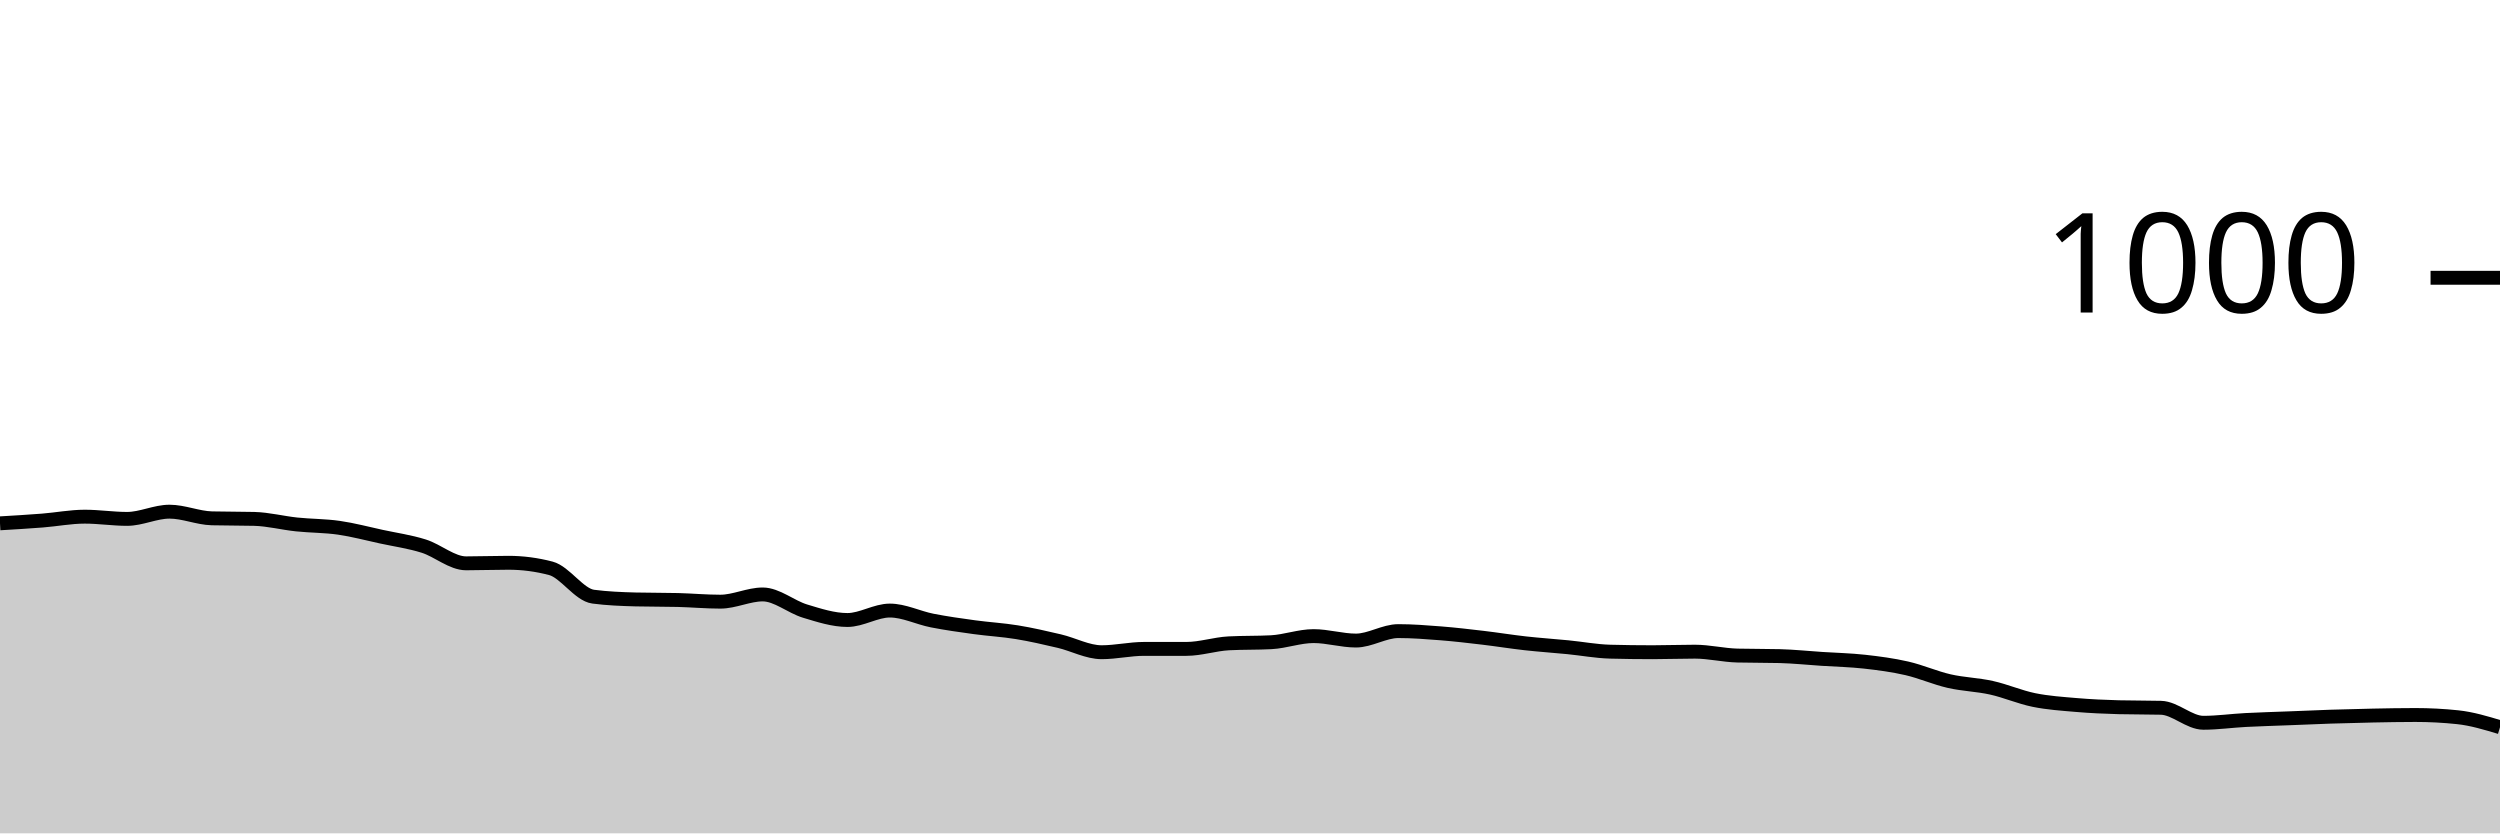
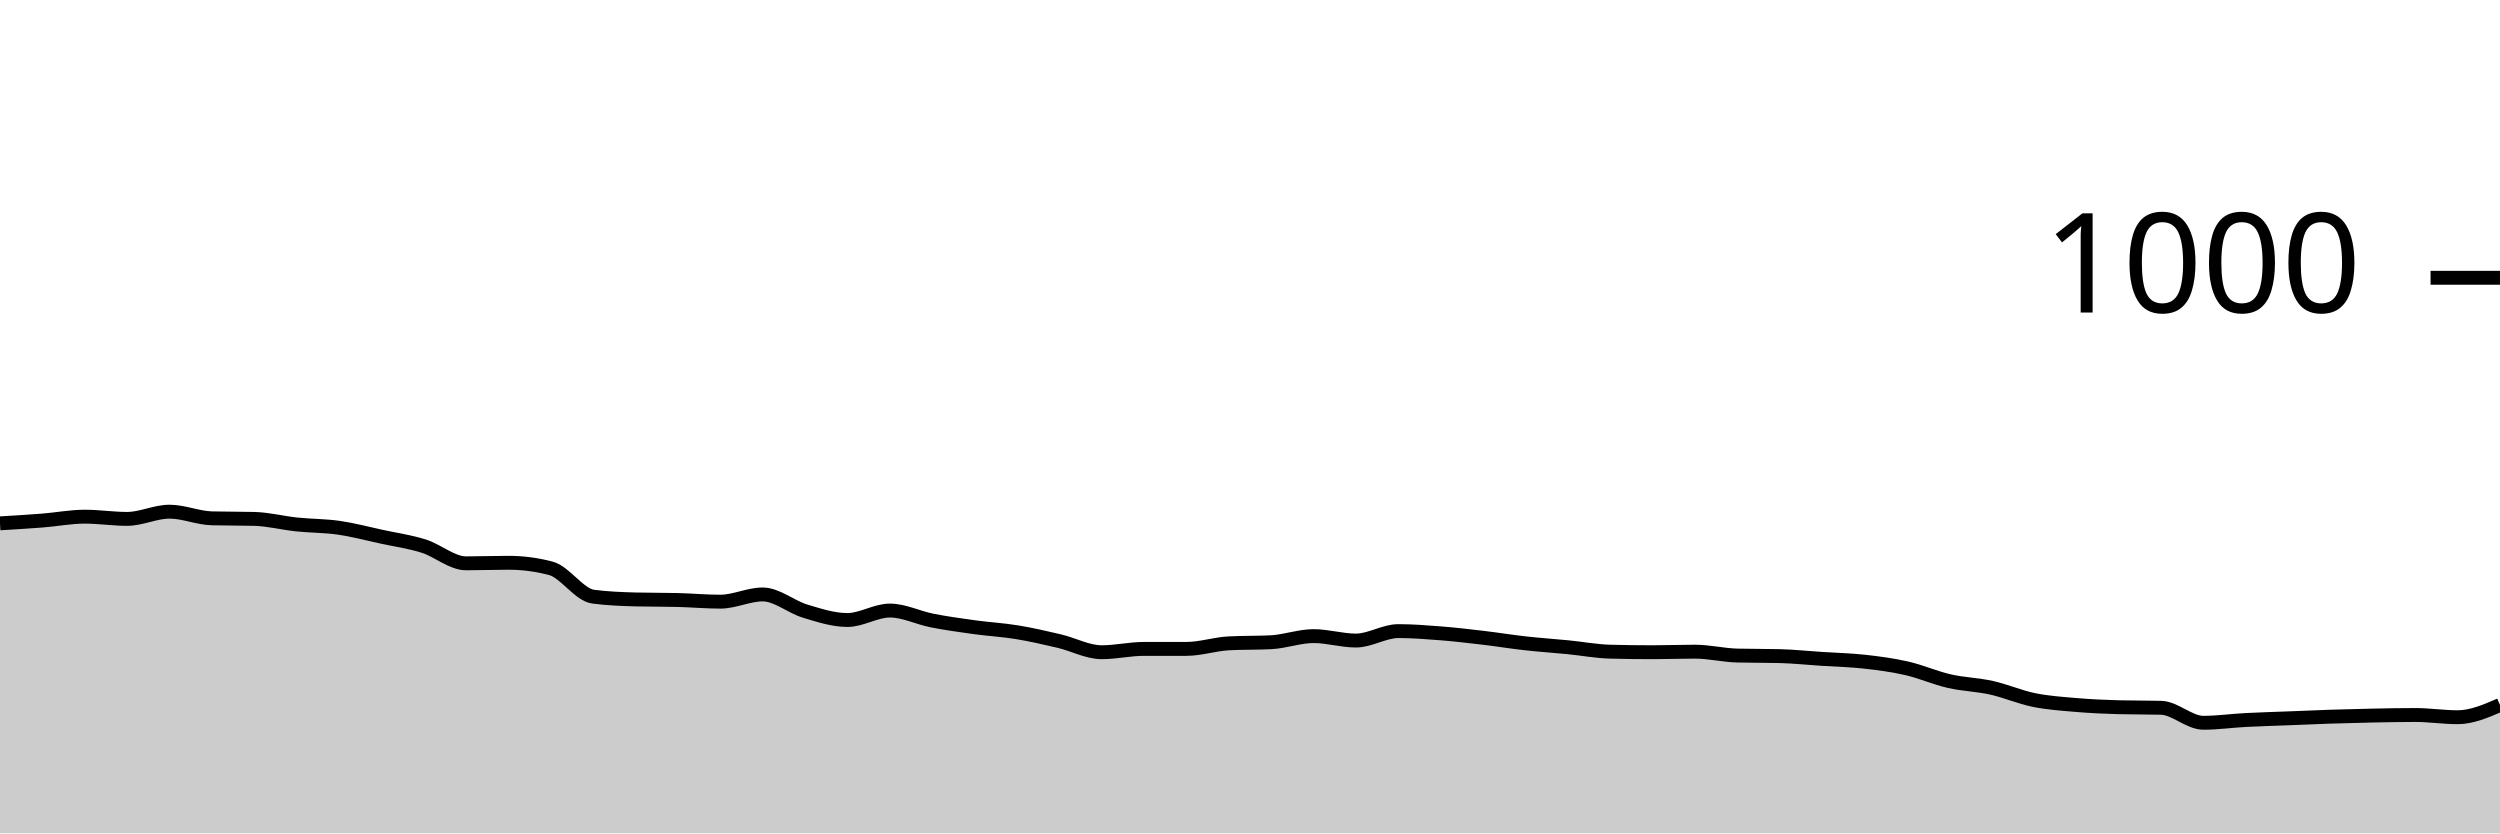
<svg xmlns="http://www.w3.org/2000/svg" viewBox="0 0 180 60">
  <g transform="translate(0,20)">
-     <path class="area" fill="rgba(0, 0, 0, 0.2)" d="M0,17.68C1.017,17.62,2.034,17.56,3.051,17.48C4.068,17.4,5.085,17.2,6.102,17.2C7.119,17.2,8.136,17.36,9.153,17.36C10.169,17.36,11.186,16.84,12.203,16.84C13.22,16.84,14.237,17.293,15.254,17.32C16.271,17.347,17.288,17.333,18.305,17.36C19.322,17.387,20.339,17.653,21.356,17.76C22.373,17.867,23.39,17.853,24.407,18C25.424,18.147,26.441,18.42,27.458,18.64C28.475,18.86,29.492,19,30.508,19.32C31.525,19.64,32.542,20.56,33.559,20.56C34.576,20.56,35.593,20.52,36.61,20.52C37.627,20.52,38.644,20.653,39.661,20.92C40.678,21.187,41.695,22.827,42.712,22.96C43.729,23.093,44.746,23.133,45.763,23.16C46.78,23.187,47.797,23.173,48.814,23.2C49.831,23.227,50.847,23.32,51.864,23.32C52.881,23.32,53.898,22.8,54.915,22.8C55.932,22.8,56.949,23.693,57.966,24C58.983,24.307,60,24.64,61.017,24.64C62.034,24.64,63.051,23.96,64.068,23.96C65.085,23.96,66.102,24.48,67.119,24.68C68.136,24.88,69.153,25.02,70.169,25.16C71.186,25.3,72.203,25.353,73.22,25.52C74.237,25.687,75.254,25.92,76.271,26.16C77.288,26.4,78.305,26.96,79.322,26.96C80.339,26.96,81.356,26.72,82.373,26.72C83.39,26.72,84.407,26.72,85.424,26.72C86.441,26.72,87.458,26.373,88.475,26.32C89.492,26.267,90.508,26.293,91.525,26.24C92.542,26.187,93.559,25.8,94.576,25.8C95.593,25.8,96.61,26.12,97.627,26.12C98.644,26.12,99.661,25.44,100.678,25.44C101.695,25.44,102.712,25.52,103.729,25.6C104.746,25.68,105.763,25.8,106.78,25.92C107.797,26.04,108.814,26.207,109.831,26.32C110.847,26.433,111.864,26.5,112.881,26.6C113.898,26.7,114.915,26.893,115.932,26.92C116.949,26.947,117.966,26.96,118.983,26.96C120,26.96,121.017,26.92,122.034,26.92C123.051,26.92,124.068,27.173,125.085,27.2C126.102,27.227,127.119,27.213,128.136,27.24C129.153,27.267,130.169,27.373,131.186,27.44C132.203,27.507,133.22,27.527,134.237,27.64C135.254,27.753,136.271,27.887,137.288,28.12C138.305,28.353,139.322,28.807,140.339,29.04C141.356,29.273,142.373,29.293,143.39,29.52C144.407,29.747,145.424,30.193,146.441,30.4C147.458,30.607,148.475,30.673,149.492,30.76C150.508,30.847,151.525,30.893,152.542,30.92C153.559,30.947,154.576,30.933,155.593,30.96C156.61,30.987,157.627,32.04,158.644,32.04C159.661,32.04,160.678,31.893,161.695,31.84C162.712,31.787,163.729,31.76,164.746,31.72C165.763,31.68,166.78,31.633,167.797,31.6C168.814,31.567,169.831,31.54,170.847,31.52C171.864,31.5,172.881,31.48,173.898,31.48C174.915,31.48,175.932,31.533,176.949,31.64C177.966,31.747,178.983,32.053,180,32.36L180,40C178.983,40,177.966,40,176.949,40C175.932,40,174.915,40,173.898,40C172.881,40,171.864,40,170.847,40C169.831,40,168.814,40,167.797,40C166.78,40,165.763,40,164.746,40C163.729,40,162.712,40,161.695,40C160.678,40,159.661,40,158.644,40C157.627,40,156.61,40,155.593,40C154.576,40,153.559,40,152.542,40C151.525,40,150.508,40,149.492,40C148.475,40,147.458,40,146.441,40C145.424,40,144.407,40,143.39,40C142.373,40,141.356,40,140.339,40C139.322,40,138.305,40,137.288,40C136.271,40,135.254,40,134.237,40C133.22,40,132.203,40,131.186,40C130.169,40,129.153,40,128.136,40C127.119,40,126.102,40,125.085,40C124.068,40,123.051,40,122.034,40C121.017,40,120,40,118.983,40C117.966,40,116.949,40,115.932,40C114.915,40,113.898,40,112.881,40C111.864,40,110.847,40,109.831,40C108.814,40,107.797,40,106.78,40C105.763,40,104.746,40,103.729,40C102.712,40,101.695,40,100.678,40C99.661,40,98.644,40,97.627,40C96.61,40,95.593,40,94.576,40C93.559,40,92.542,40,91.525,40C90.508,40,89.492,40,88.475,40C87.458,40,86.441,40,85.424,40C84.407,40,83.39,40,82.373,40C81.356,40,80.339,40,79.322,40C78.305,40,77.288,40,76.271,40C75.254,40,74.237,40,73.22,40C72.203,40,71.186,40,70.169,40C69.153,40,68.136,40,67.119,40C66.102,40,65.085,40,64.068,40C63.051,40,62.034,40,61.017,40C60,40,58.983,40,57.966,40C56.949,40,55.932,40,54.915,40C53.898,40,52.881,40,51.864,40C50.847,40,49.831,40,48.814,40C47.797,40,46.78,40,45.763,40C44.746,40,43.729,40,42.712,40C41.695,40,40.678,40,39.661,40C38.644,40,37.627,40,36.61,40C35.593,40,34.576,40,33.559,40C32.542,40,31.525,40,30.508,40C29.492,40,28.475,40,27.458,40C26.441,40,25.424,40,24.407,40C23.39,40,22.373,40,21.356,40C20.339,40,19.322,40,18.305,40C17.288,40,16.271,40,15.254,40C14.237,40,13.22,40,12.203,40C11.186,40,10.169,40,9.153,40C8.136,40,7.119,40,6.102,40C5.085,40,4.068,40,3.051,40C2.034,40,1.017,40,0,40Z" />
-     <path class="line" stroke="black" fill="none" d="M0,17.68C1.017,17.62,2.034,17.56,3.051,17.48C4.068,17.4,5.085,17.2,6.102,17.2C7.119,17.2,8.136,17.36,9.153,17.36C10.169,17.36,11.186,16.84,12.203,16.84C13.22,16.84,14.237,17.293,15.254,17.32C16.271,17.347,17.288,17.333,18.305,17.36C19.322,17.387,20.339,17.653,21.356,17.76C22.373,17.867,23.39,17.853,24.407,18C25.424,18.147,26.441,18.42,27.458,18.64C28.475,18.86,29.492,19,30.508,19.32C31.525,19.64,32.542,20.56,33.559,20.56C34.576,20.56,35.593,20.52,36.61,20.52C37.627,20.52,38.644,20.653,39.661,20.92C40.678,21.187,41.695,22.827,42.712,22.96C43.729,23.093,44.746,23.133,45.763,23.16C46.78,23.187,47.797,23.173,48.814,23.2C49.831,23.227,50.847,23.32,51.864,23.32C52.881,23.32,53.898,22.8,54.915,22.8C55.932,22.8,56.949,23.693,57.966,24C58.983,24.307,60,24.64,61.017,24.64C62.034,24.64,63.051,23.96,64.068,23.96C65.085,23.96,66.102,24.48,67.119,24.68C68.136,24.88,69.153,25.02,70.169,25.16C71.186,25.3,72.203,25.353,73.22,25.52C74.237,25.687,75.254,25.92,76.271,26.16C77.288,26.4,78.305,26.96,79.322,26.96C80.339,26.96,81.356,26.72,82.373,26.72C83.39,26.72,84.407,26.72,85.424,26.72C86.441,26.72,87.458,26.373,88.475,26.32C89.492,26.267,90.508,26.293,91.525,26.24C92.542,26.187,93.559,25.8,94.576,25.8C95.593,25.8,96.61,26.12,97.627,26.12C98.644,26.12,99.661,25.44,100.678,25.44C101.695,25.44,102.712,25.52,103.729,25.6C104.746,25.68,105.763,25.8,106.78,25.92C107.797,26.04,108.814,26.207,109.831,26.32C110.847,26.433,111.864,26.5,112.881,26.6C113.898,26.7,114.915,26.893,115.932,26.92C116.949,26.947,117.966,26.96,118.983,26.96C120,26.96,121.017,26.92,122.034,26.92C123.051,26.92,124.068,27.173,125.085,27.2C126.102,27.227,127.119,27.213,128.136,27.24C129.153,27.267,130.169,27.373,131.186,27.44C132.203,27.507,133.22,27.527,134.237,27.64C135.254,27.753,136.271,27.887,137.288,28.12C138.305,28.353,139.322,28.807,140.339,29.04C141.356,29.273,142.373,29.293,143.39,29.52C144.407,29.747,145.424,30.193,146.441,30.4C147.458,30.607,148.475,30.673,149.492,30.76C150.508,30.847,151.525,30.893,152.542,30.92C153.559,30.947,154.576,30.933,155.593,30.96C156.61,30.987,157.627,32.04,158.644,32.04C159.661,32.04,160.678,31.893,161.695,31.84C162.712,31.787,163.729,31.76,164.746,31.72C165.763,31.68,166.78,31.633,167.797,31.6C168.814,31.567,169.831,31.54,170.847,31.52C171.864,31.5,172.881,31.48,173.898,31.48C174.915,31.48,175.932,31.533,176.949,31.64C177.966,31.747,178.983,32.053,180,32.36" />
+     <path class="area" fill="rgba(0, 0, 0, 0.2)" d="M0,17.68C1.017,17.62,2.034,17.56,3.051,17.48C4.068,17.4,5.085,17.2,6.102,17.2C7.119,17.2,8.136,17.36,9.153,17.36C10.169,17.36,11.186,16.84,12.203,16.84C13.22,16.84,14.237,17.293,15.254,17.32C16.271,17.347,17.288,17.333,18.305,17.36C19.322,17.387,20.339,17.653,21.356,17.76C22.373,17.867,23.39,17.853,24.407,18C25.424,18.147,26.441,18.42,27.458,18.64C28.475,18.86,29.492,19,30.508,19.32C31.525,19.64,32.542,20.56,33.559,20.56C34.576,20.56,35.593,20.52,36.61,20.52C37.627,20.52,38.644,20.653,39.661,20.92C40.678,21.187,41.695,22.827,42.712,22.96C43.729,23.093,44.746,23.133,45.763,23.16C46.78,23.187,47.797,23.173,48.814,23.2C49.831,23.227,50.847,23.32,51.864,23.32C52.881,23.32,53.898,22.8,54.915,22.8C55.932,22.8,56.949,23.693,57.966,24C58.983,24.307,60,24.64,61.017,24.64C62.034,24.64,63.051,23.96,64.068,23.96C65.085,23.96,66.102,24.48,67.119,24.68C68.136,24.88,69.153,25.02,70.169,25.16C71.186,25.3,72.203,25.353,73.22,25.52C74.237,25.687,75.254,25.92,76.271,26.16C77.288,26.4,78.305,26.96,79.322,26.96C80.339,26.96,81.356,26.72,82.373,26.72C83.39,26.72,84.407,26.72,85.424,26.72C86.441,26.72,87.458,26.373,88.475,26.32C89.492,26.267,90.508,26.293,91.525,26.24C92.542,26.187,93.559,25.8,94.576,25.8C95.593,25.8,96.61,26.12,97.627,26.12C98.644,26.12,99.661,25.44,100.678,25.44C101.695,25.44,102.712,25.52,103.729,25.6C104.746,25.68,105.763,25.8,106.78,25.92C107.797,26.04,108.814,26.207,109.831,26.32C110.847,26.433,111.864,26.5,112.881,26.6C113.898,26.7,114.915,26.893,115.932,26.92C116.949,26.947,117.966,26.96,118.983,26.96C120,26.96,121.017,26.92,122.034,26.92C123.051,26.92,124.068,27.173,125.085,27.2C126.102,27.227,127.119,27.213,128.136,27.24C129.153,27.267,130.169,27.373,131.186,27.44C132.203,27.507,133.22,27.527,134.237,27.64C135.254,27.753,136.271,27.887,137.288,28.12C138.305,28.353,139.322,28.807,140.339,29.04C141.356,29.273,142.373,29.293,143.39,29.52C144.407,29.747,145.424,30.193,146.441,30.4C147.458,30.607,148.475,30.673,149.492,30.76C150.508,30.847,151.525,30.893,152.542,30.92C153.559,30.947,154.576,30.933,155.593,30.96C156.61,30.987,157.627,32.04,158.644,32.04C159.661,32.04,160.678,31.893,161.695,31.84C162.712,31.787,163.729,31.76,164.746,31.72C165.763,31.68,166.78,31.633,167.797,31.6C168.814,31.567,169.831,31.54,170.847,31.52C171.864,31.5,172.881,31.48,173.898,31.48C174.915,31.48,175.932,31.64,176.949,31.64C177.966,31.64,178.983,31.2,180,30.76L180,40C178.983,40,177.966,40,176.949,40C175.932,40,174.915,40,173.898,40C172.881,40,171.864,40,170.847,40C169.831,40,168.814,40,167.797,40C166.78,40,165.763,40,164.746,40C163.729,40,162.712,40,161.695,40C160.678,40,159.661,40,158.644,40C157.627,40,156.61,40,155.593,40C154.576,40,153.559,40,152.542,40C151.525,40,150.508,40,149.492,40C148.475,40,147.458,40,146.441,40C145.424,40,144.407,40,143.39,40C142.373,40,141.356,40,140.339,40C139.322,40,138.305,40,137.288,40C136.271,40,135.254,40,134.237,40C133.22,40,132.203,40,131.186,40C130.169,40,129.153,40,128.136,40C127.119,40,126.102,40,125.085,40C124.068,40,123.051,40,122.034,40C121.017,40,120,40,118.983,40C117.966,40,116.949,40,115.932,40C114.915,40,113.898,40,112.881,40C111.864,40,110.847,40,109.831,40C108.814,40,107.797,40,106.78,40C105.763,40,104.746,40,103.729,40C102.712,40,101.695,40,100.678,40C99.661,40,98.644,40,97.627,40C96.61,40,95.593,40,94.576,40C93.559,40,92.542,40,91.525,40C90.508,40,89.492,40,88.475,40C87.458,40,86.441,40,85.424,40C84.407,40,83.39,40,82.373,40C81.356,40,80.339,40,79.322,40C78.305,40,77.288,40,76.271,40C75.254,40,74.237,40,73.22,40C72.203,40,71.186,40,70.169,40C69.153,40,68.136,40,67.119,40C66.102,40,65.085,40,64.068,40C63.051,40,62.034,40,61.017,40C60,40,58.983,40,57.966,40C56.949,40,55.932,40,54.915,40C53.898,40,52.881,40,51.864,40C50.847,40,49.831,40,48.814,40C47.797,40,46.78,40,45.763,40C44.746,40,43.729,40,42.712,40C41.695,40,40.678,40,39.661,40C38.644,40,37.627,40,36.61,40C35.593,40,34.576,40,33.559,40C32.542,40,31.525,40,30.508,40C29.492,40,28.475,40,27.458,40C26.441,40,25.424,40,24.407,40C23.39,40,22.373,40,21.356,40C20.339,40,19.322,40,18.305,40C17.288,40,16.271,40,15.254,40C14.237,40,13.22,40,12.203,40C11.186,40,10.169,40,9.153,40C8.136,40,7.119,40,6.102,40C5.085,40,4.068,40,3.051,40C2.034,40,1.017,40,0,40Z" />
+     <path class="line" stroke="black" fill="none" d="M0,17.68C1.017,17.62,2.034,17.56,3.051,17.48C4.068,17.4,5.085,17.2,6.102,17.2C7.119,17.2,8.136,17.36,9.153,17.36C10.169,17.36,11.186,16.84,12.203,16.84C13.22,16.84,14.237,17.293,15.254,17.32C16.271,17.347,17.288,17.333,18.305,17.36C19.322,17.387,20.339,17.653,21.356,17.76C22.373,17.867,23.39,17.853,24.407,18C25.424,18.147,26.441,18.42,27.458,18.64C28.475,18.86,29.492,19,30.508,19.32C31.525,19.64,32.542,20.56,33.559,20.56C34.576,20.56,35.593,20.52,36.61,20.52C37.627,20.52,38.644,20.653,39.661,20.92C40.678,21.187,41.695,22.827,42.712,22.96C43.729,23.093,44.746,23.133,45.763,23.16C46.78,23.187,47.797,23.173,48.814,23.2C49.831,23.227,50.847,23.32,51.864,23.32C52.881,23.32,53.898,22.8,54.915,22.8C55.932,22.8,56.949,23.693,57.966,24C58.983,24.307,60,24.64,61.017,24.64C62.034,24.64,63.051,23.96,64.068,23.96C65.085,23.96,66.102,24.48,67.119,24.68C68.136,24.88,69.153,25.02,70.169,25.16C71.186,25.3,72.203,25.353,73.22,25.52C74.237,25.687,75.254,25.92,76.271,26.16C77.288,26.4,78.305,26.96,79.322,26.96C80.339,26.96,81.356,26.72,82.373,26.72C83.39,26.72,84.407,26.72,85.424,26.72C86.441,26.72,87.458,26.373,88.475,26.32C89.492,26.267,90.508,26.293,91.525,26.24C92.542,26.187,93.559,25.8,94.576,25.8C95.593,25.8,96.61,26.12,97.627,26.12C98.644,26.12,99.661,25.44,100.678,25.44C101.695,25.44,102.712,25.52,103.729,25.6C104.746,25.68,105.763,25.8,106.78,25.92C107.797,26.04,108.814,26.207,109.831,26.32C110.847,26.433,111.864,26.5,112.881,26.6C113.898,26.7,114.915,26.893,115.932,26.92C116.949,26.947,117.966,26.96,118.983,26.96C120,26.96,121.017,26.92,122.034,26.92C123.051,26.92,124.068,27.173,125.085,27.2C126.102,27.227,127.119,27.213,128.136,27.24C129.153,27.267,130.169,27.373,131.186,27.44C132.203,27.507,133.22,27.527,134.237,27.64C135.254,27.753,136.271,27.887,137.288,28.12C138.305,28.353,139.322,28.807,140.339,29.04C141.356,29.273,142.373,29.293,143.39,29.52C144.407,29.747,145.424,30.193,146.441,30.4C147.458,30.607,148.475,30.673,149.492,30.76C150.508,30.847,151.525,30.893,152.542,30.92C153.559,30.947,154.576,30.933,155.593,30.96C156.61,30.987,157.627,32.04,158.644,32.04C159.661,32.04,160.678,31.893,161.695,31.84C162.712,31.787,163.729,31.76,164.746,31.72C165.763,31.68,166.78,31.633,167.797,31.6C168.814,31.567,169.831,31.54,170.847,31.52C171.864,31.5,172.881,31.48,173.898,31.48C174.915,31.48,175.932,31.64,176.949,31.64C177.966,31.64,178.983,31.2,180,30.76" />
    <path class="axis-ceiling" stroke-width="1" stroke="black" fill="none" d="M175,0L180,0" />
    <text class="axis-ceiling-label" font-family="sans-serif" text-anchor="end" font-size="10px" x="170" y="2.5">1000</text>
  </g>
</svg>
